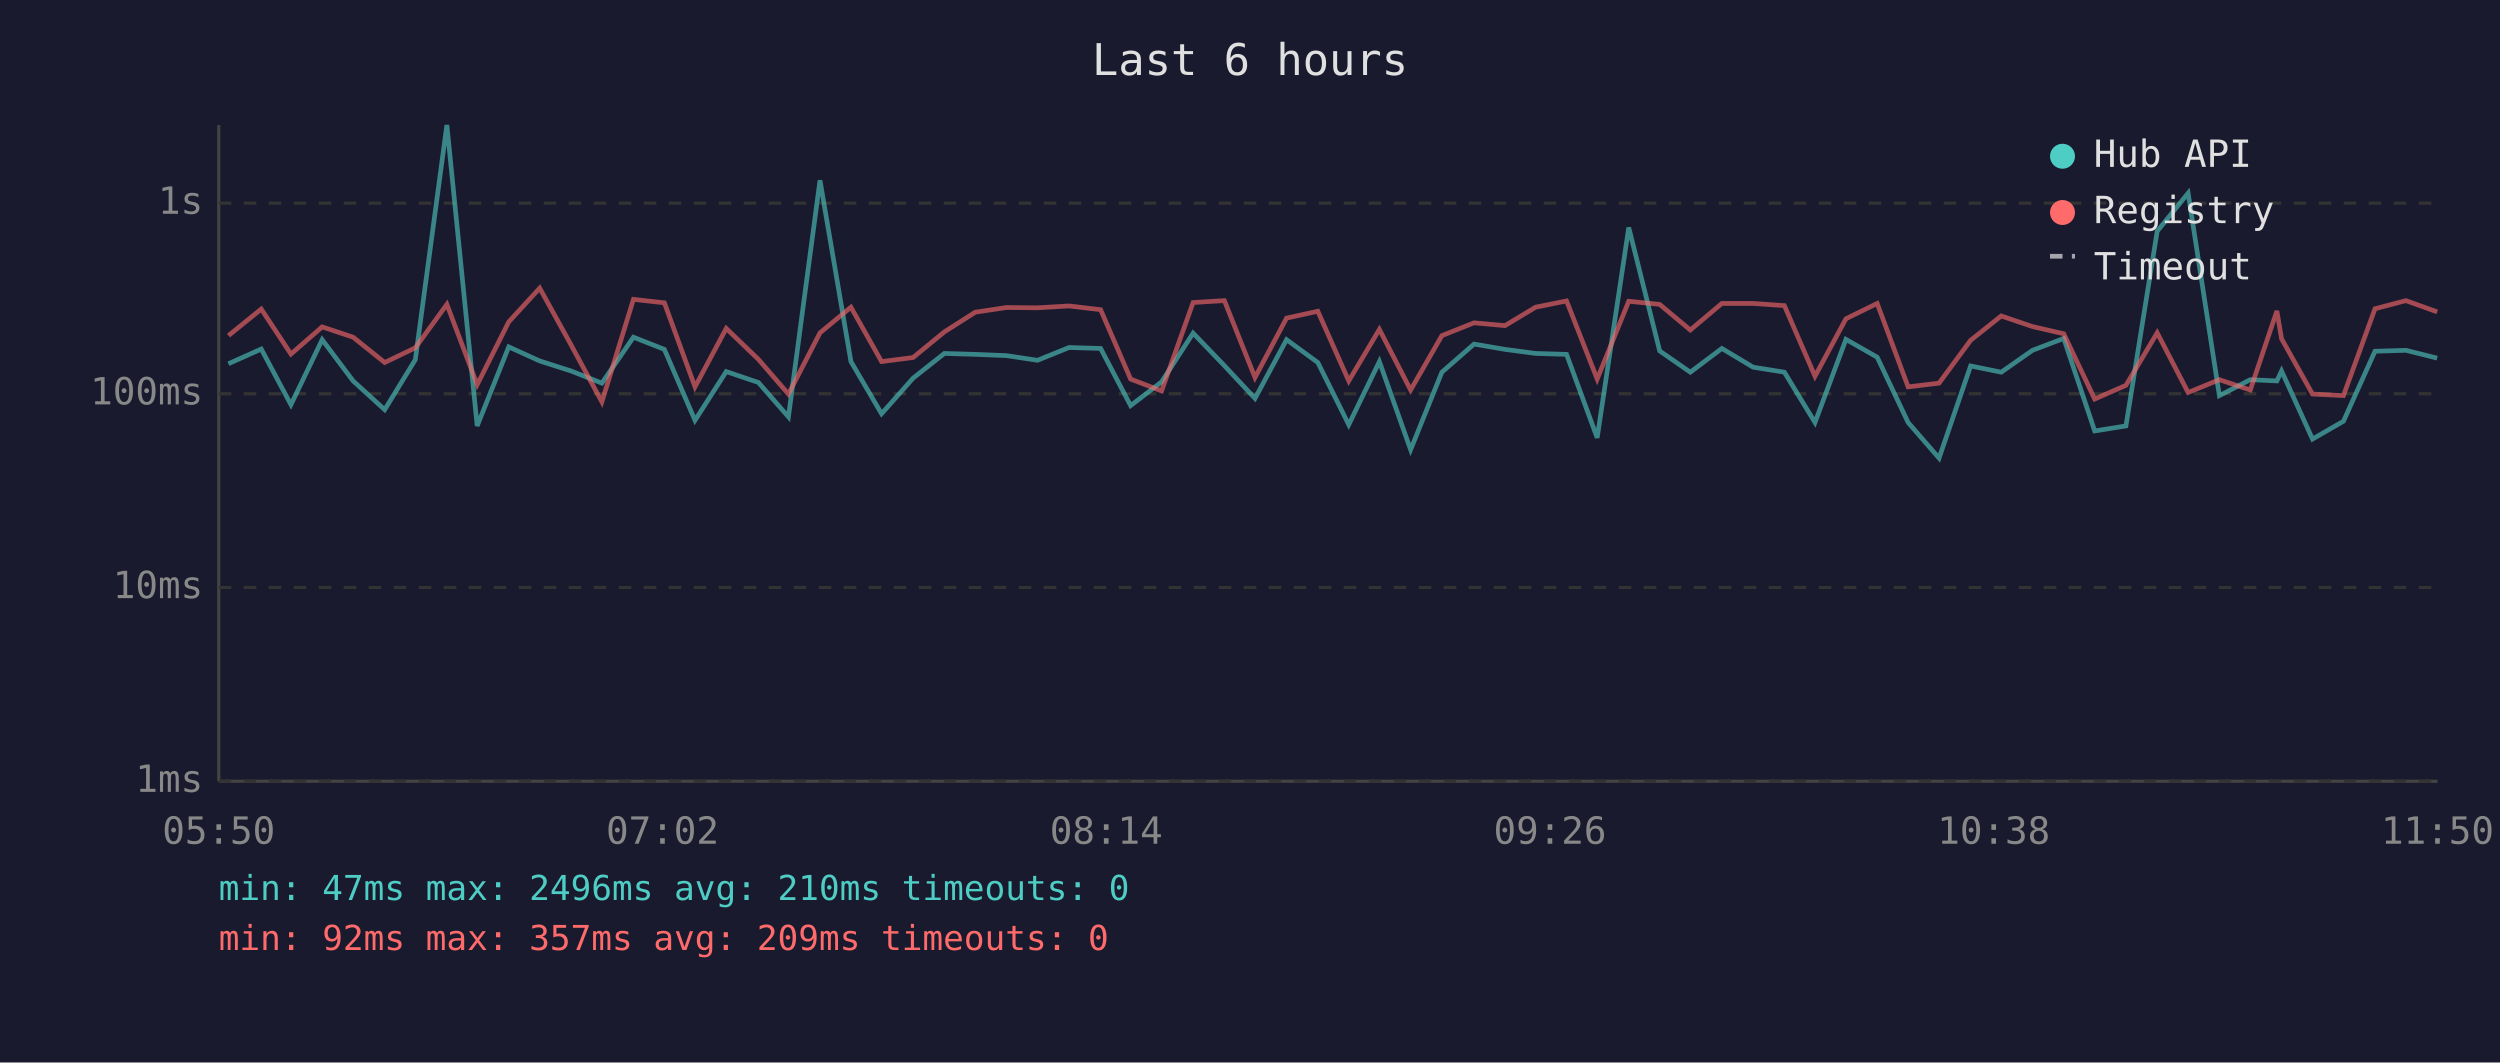
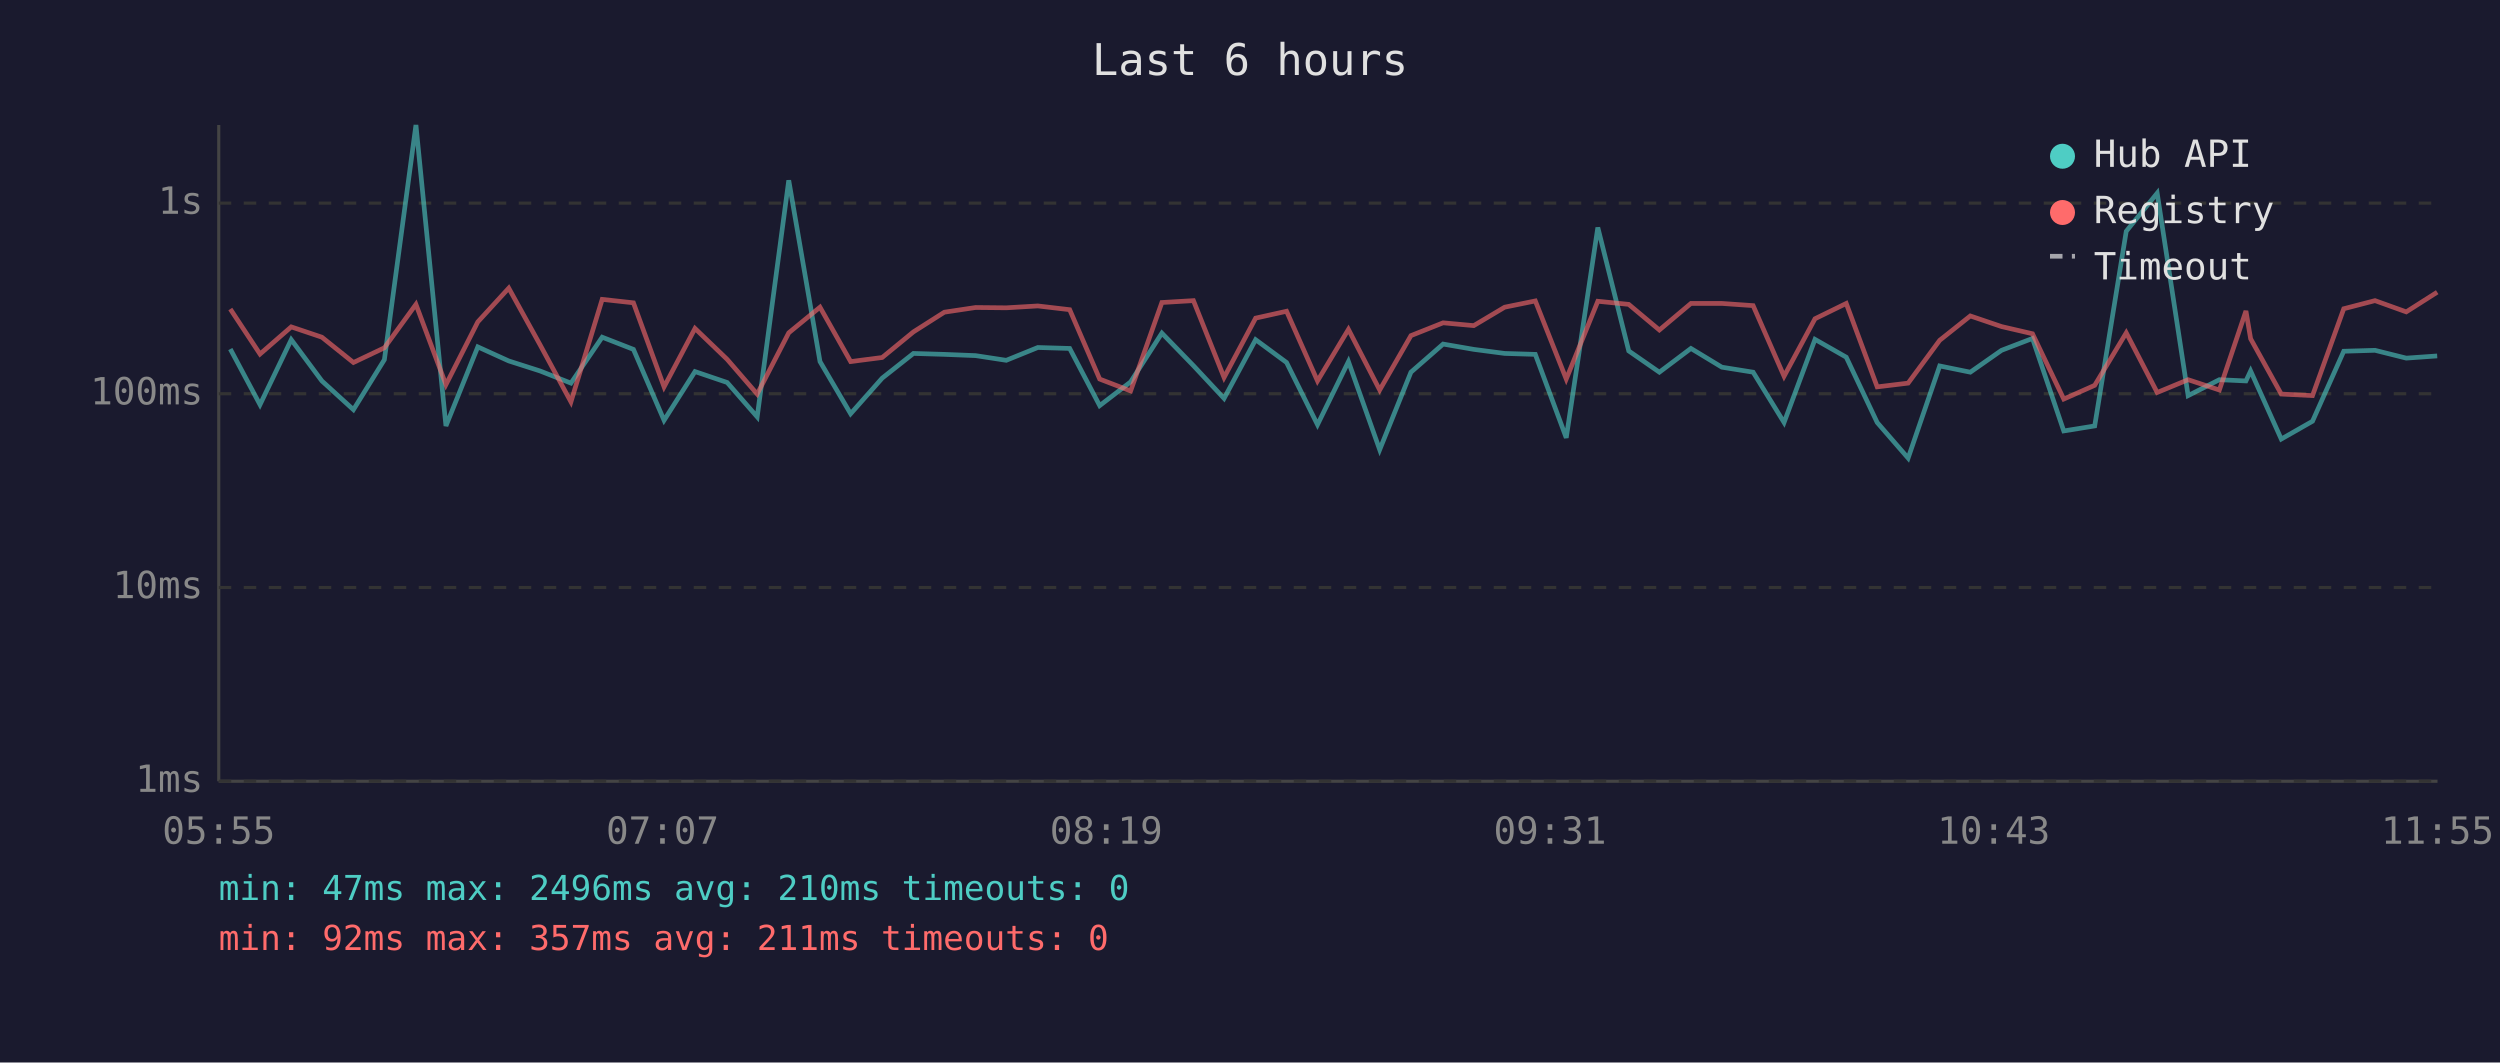
<svg xmlns="http://www.w3.org/2000/svg" viewBox="0 0 800 340" font-family="monospace" font-size="12">
  <rect width="800" height="340" fill="#1a1a2e" />
  <text x="400" y="24" fill="#e0e0e0" font-size="14" text-anchor="middle">Last 6 hours</text>
  <line x1="70" y1="40" x2="70" y2="250" stroke="#444" stroke-width="1" />
  <line x1="70" y1="250" x2="780" y2="250" stroke="#444" stroke-width="1" />
  <line x1="70" y1="250" x2="780" y2="250" stroke="#333" stroke-width="1" stroke-dasharray="4" />
  <text x="65" y="250" fill="#888" text-anchor="end" dominant-baseline="middle">1ms</text>
  <line x1="70" y1="188" x2="780" y2="188" stroke="#333" stroke-width="1" stroke-dasharray="4" />
  <text x="65" y="188" fill="#888" text-anchor="end" dominant-baseline="middle">10ms</text>
  <line x1="70" y1="126" x2="780" y2="126" stroke="#333" stroke-width="1" stroke-dasharray="4" />
  <text x="65" y="126" fill="#888" text-anchor="end" dominant-baseline="middle">100ms</text>
  <line x1="70" y1="65" x2="780" y2="65" stroke="#333" stroke-width="1" stroke-dasharray="4" />
  <text x="65" y="65" fill="#888" text-anchor="end" dominant-baseline="middle">1s</text>
-   <text x="70" y="270" fill="#888" text-anchor="middle">05:50</text>
-   <text x="212" y="270" fill="#888" text-anchor="middle">07:02</text>
-   <text x="354" y="270" fill="#888" text-anchor="middle">08:14</text>
-   <text x="496" y="270" fill="#888" text-anchor="middle">09:26</text>
-   <text x="638" y="270" fill="#888" text-anchor="middle">10:38</text>
-   <text x="780" y="270" fill="#888" text-anchor="middle">11:50</text>
-   <polyline points="73.1,116.4 83.6,111.7 93.1,129.5 103.1,108.7 113.0,121.9 123.1,131.1 132.9,115.1 143.0,40.0 152.7,136.3 162.8,111.0 172.7,115.5 182.7,118.7 192.6,122.6 202.7,107.9 212.6,111.8 222.4,134.5 232.4,118.9 242.7,122.4 252.3,133.4 262.4,57.7 272.3,115.7 282.1,132.4 292.2,121.0 302.2,113.1 312.1,113.4 322.1,113.8 332.0,115.3 342.1,111.2 352.2,111.5 361.8,129.8 371.7,122.2 381.8,106.6 391.8,117.0 401.6,127.5 411.7,108.7 421.7,116.0 431.6,135.9 441.4,115.7 451.4,143.9 461.4,119.1 471.7,110.1 481.6,111.8 491.4,113.1 501.3,113.4 511.1,140.1 521.2,72.8 531.1,112.3 540.9,119.1 551.0,111.5 561.0,117.5 571.0,119.1 580.8,135.2 590.7,108.6 600.7,114.3 610.6,135.2 620.5,146.6 630.6,117.1 640.4,119.1 650.4,112.1 660.4,108.3 670.3,137.9 680.3,136.3 690.3,74.0 700.2,61.8 710.2,126.6 720.1,121.5 728.6,121.9 730.1,118.7 740.0,140.5 749.9,134.8 760.0,112.4 769.9,112.1 779.9,114.6" fill="none" stroke="#4ecdc4" stroke-width="1.5" opacity="0.6" />
-   <polyline points="73.1,107.4 83.6,98.9 93.1,113.3 103.1,104.6 113.0,107.9 123.1,116.0 132.9,111.3 143.0,97.4 152.7,123.1 162.8,103.0 172.7,92.2 182.7,110.3 192.6,128.6 202.7,95.8 212.6,96.9 222.4,123.8 232.4,105.1 242.7,115.0 252.3,126.1 262.4,106.5 272.3,98.3 282.1,115.7 292.2,114.4 302.2,106.2 312.1,99.9 322.1,98.4 332.0,98.5 342.1,97.9 352.2,99.1 361.8,121.3 371.7,125.1 381.8,96.8 391.8,96.2 401.6,120.8 411.7,101.8 421.7,99.6 431.6,121.9 441.4,105.4 451.4,124.8 461.4,107.4 471.7,103.3 481.6,104.2 491.4,98.3 501.3,96.3 511.1,121.3 521.2,96.4 531.1,97.4 540.9,105.6 551.0,97.1 561.0,97.1 571.0,97.8 580.8,120.4 590.7,102.0 600.7,97.1 610.6,123.8 620.5,122.6 630.6,108.9 640.4,101.1 650.4,104.5 660.4,106.8 670.3,127.7 680.3,123.3 690.3,106.5 700.2,125.6 710.2,121.5 720.1,124.8 728.6,99.5 730.1,108.4 740.0,126.1 749.9,126.6 760.0,98.8 769.9,96.2 779.9,99.8" fill="none" stroke="#ff6b6b" stroke-width="1.5" opacity="0.6" />
+   <text x="70" y="270" fill="#888" text-anchor="middle">05:55</text>
+   <text x="212" y="270" fill="#888" text-anchor="middle">07:07</text>
+   <text x="354" y="270" fill="#888" text-anchor="middle">08:19</text>
+   <text x="496" y="270" fill="#888" text-anchor="middle">09:31</text>
+   <text x="638" y="270" fill="#888" text-anchor="middle">10:43</text>
+   <text x="780" y="270" fill="#888" text-anchor="middle">11:55</text>
+   <polyline points="73.7,111.7 83.2,129.5 93.2,108.7 103.0,121.9 113.1,131.1 123.0,115.1 133.1,40.0 142.7,136.3 152.9,111.0 162.8,115.5 172.8,118.7 182.7,122.6 192.7,107.9 202.7,111.8 212.5,134.5 222.4,118.9 232.7,122.4 242.3,133.4 252.4,57.7 262.4,115.7 272.2,132.4 282.3,121.0 292.3,113.1 302.2,113.4 312.2,113.8 322.0,115.3 332.1,111.2 342.3,111.5 351.9,129.8 361.8,122.2 371.8,106.6 381.9,117.0 391.7,127.5 401.8,108.7 411.7,116.0 421.6,135.9 431.5,115.7 441.5,143.9 451.5,119.1 461.8,110.1 471.6,111.8 481.5,113.1 491.3,113.4 501.2,140.1 511.3,72.8 521.2,112.3 531.0,119.1 541.1,111.5 551.0,117.5 561.0,119.1 570.9,135.2 580.8,108.6 590.8,114.3 600.7,135.2 610.6,146.6 620.7,117.1 630.5,119.1 640.5,112.1 650.4,108.3 660.4,137.9 670.3,136.3 680.4,74.0 690.3,61.8 700.2,126.6 710.2,121.5 718.7,121.9 720.2,118.7 730.0,140.5 740.0,134.8 750.0,112.4 760.0,112.1 770.0,114.6 779.9,113.9" fill="none" stroke="#4ecdc4" stroke-width="1.5" opacity="0.6" />
+   <polyline points="73.7,98.9 83.2,113.3 93.2,104.6 103.0,107.9 113.1,116.0 123.0,111.3 133.1,97.4 142.7,123.1 152.9,103.0 162.8,92.2 172.8,110.3 182.7,128.6 192.7,95.8 202.7,96.9 212.5,123.8 222.4,105.1 232.7,115.0 242.3,126.1 252.4,106.5 262.4,98.3 272.2,115.7 282.3,114.4 292.3,106.2 302.2,99.9 312.2,98.4 322.0,98.5 332.1,97.9 342.3,99.1 351.9,121.3 361.8,125.1 371.8,96.8 381.9,96.2 391.7,120.8 401.8,101.8 411.7,99.6 421.6,121.9 431.5,105.4 441.5,124.8 451.5,107.4 461.8,103.3 471.6,104.2 481.5,98.3 491.3,96.3 501.2,121.3 511.3,96.4 521.2,97.4 531.0,105.6 541.1,97.1 551.0,97.1 561.0,97.8 570.9,120.4 580.8,102.0 590.8,97.1 600.7,123.8 610.6,122.6 620.7,108.9 630.5,101.1 640.5,104.5 650.4,106.8 660.4,127.7 670.3,123.3 680.4,106.5 690.3,125.6 700.2,121.5 710.2,124.8 718.7,99.5 720.2,108.4 730.0,126.1 740.0,126.6 750.0,98.8 760.0,96.2 770.0,99.8 779.9,93.5" fill="none" stroke="#ff6b6b" stroke-width="1.5" opacity="0.6" />
  <circle cx="660" cy="50" r="4" fill="#4ecdc4" />
  <text x="670" y="50" fill="#e0e0e0" dominant-baseline="middle">Hub API</text>
  <circle cx="660" cy="68" r="4" fill="#ff6b6b" />
  <text x="670" y="68" fill="#e0e0e0" dominant-baseline="middle">Registry</text>
  <line x1="656" y1="82" x2="664" y2="82" stroke="#e0e0e0" stroke-width="1.5" stroke-dasharray="4,3" opacity="0.7" />
  <text x="670" y="86" fill="#e0e0e0" dominant-baseline="middle">Timeout</text>
  <text x="70" y="288" fill="#4ecdc4" font-size="11">min: 47ms  max: 2496ms  avg: 210ms  timeouts: 0</text>
-   <text x="70" y="304" fill="#ff6b6b" font-size="11">min: 92ms  max: 357ms  avg: 209ms  timeouts: 0</text>
+   <text x="70" y="304" fill="#ff6b6b" font-size="11">min: 92ms  max: 357ms  avg: 211ms  timeouts: 0</text>
</svg>
